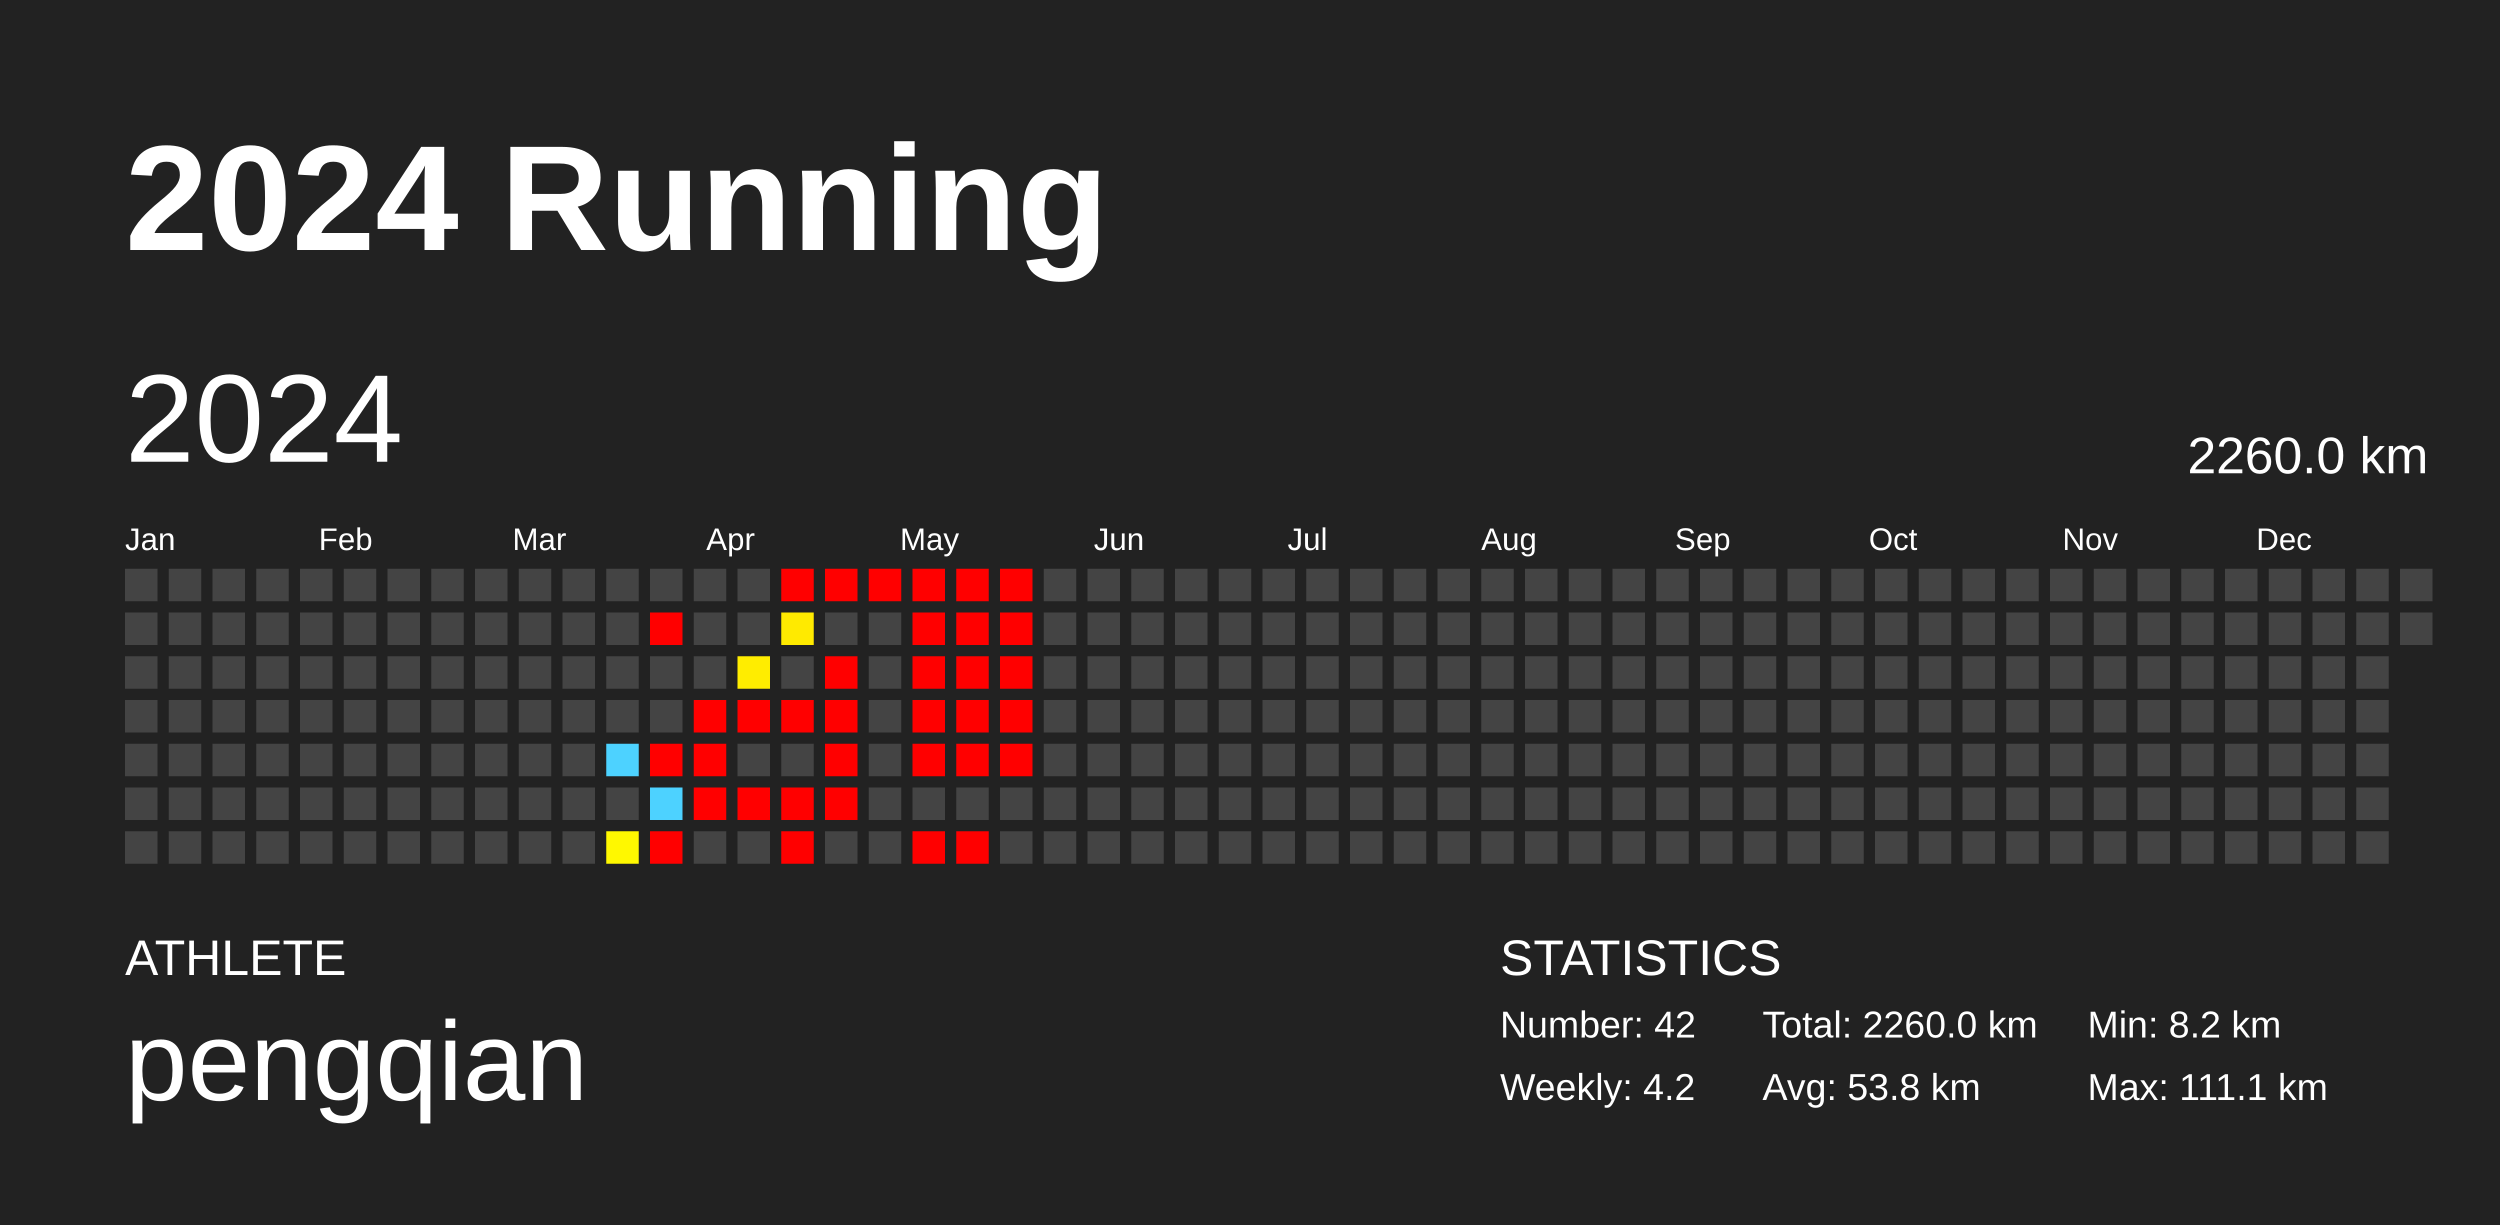
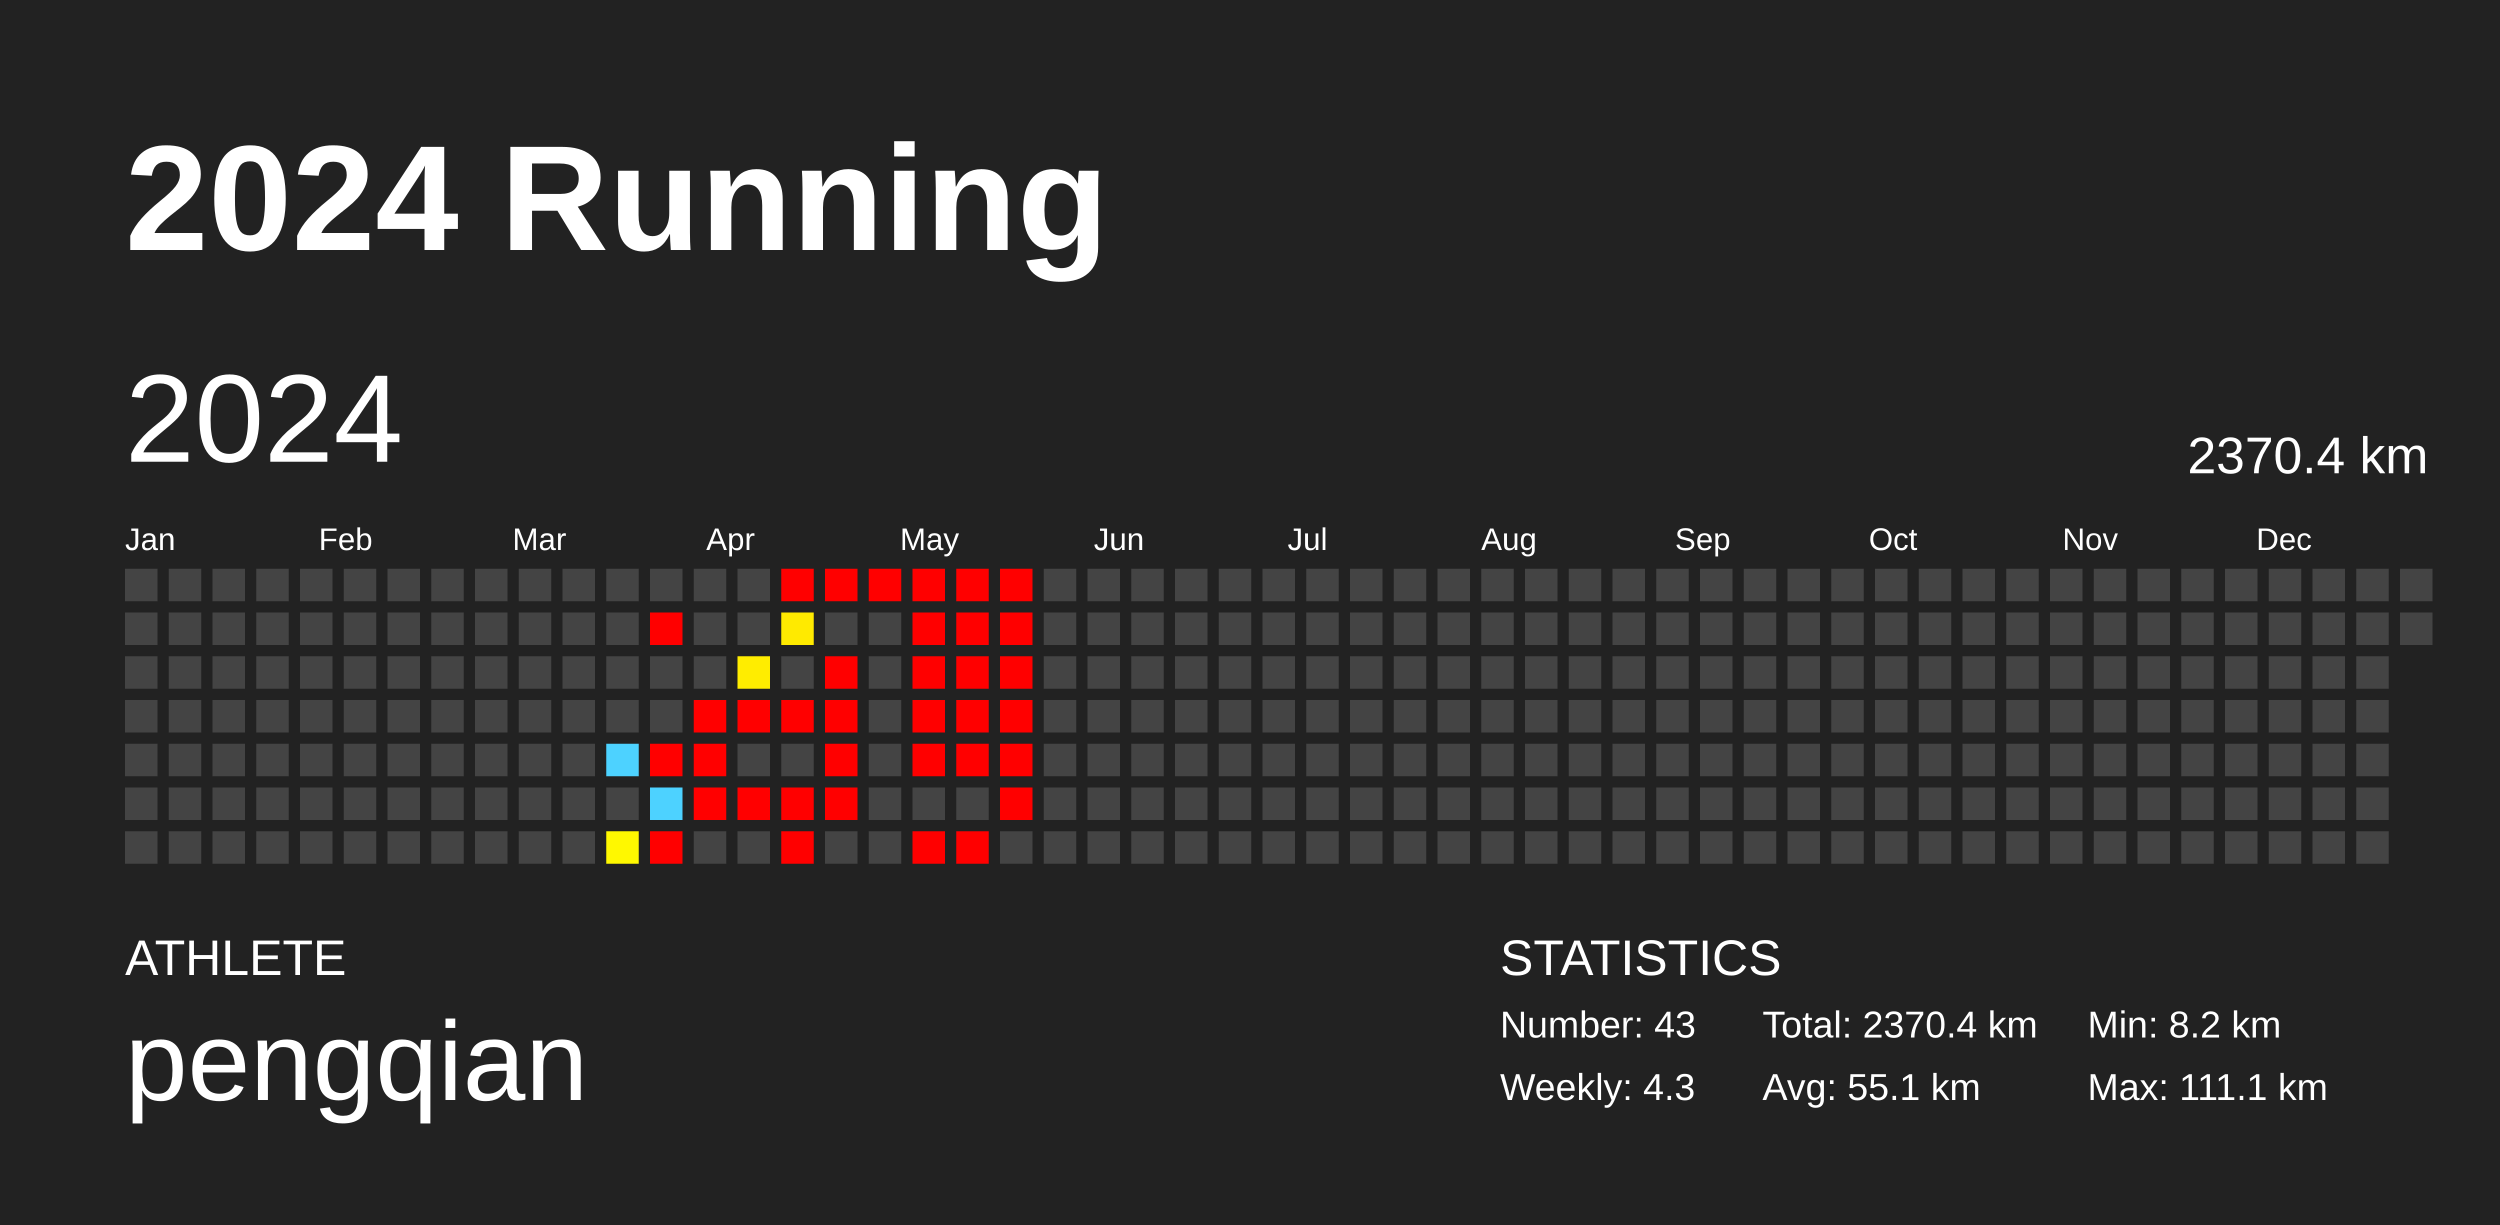
<svg xmlns="http://www.w3.org/2000/svg" baseProfile="full" height="98mm" version="1.1" viewBox="0,0,200,98" width="200mm">
  <defs />
  <rect fill="#222222" height="98" width="200" x="0" y="0" />
  <text fill="#FFFFFF" style="font-size:12px; font-family:Arial; font-weight:bold;" x="10" y="20">2024 Running</text>
  <text fill="#FFFFFF" style="font-size:4px; font-family:Arial" x="10" y="78">ATHLETE</text>
  <text fill="#FFFFFF" style="font-size:9px; font-family:Arial" x="10" y="88">pengqian</text>
  <text fill="#FFFFFF" style="font-size:4px; font-family:Arial" x="120" y="78">STATISTICS</text>
-   <text fill="#FFFFFF" style="font-size:3px; font-family:Arial" x="120" y="83">Number: 42</text>
-   <text fill="#FFFFFF" style="font-size:3px; font-family:Arial" x="120" y="88">Weekly: 4.2</text>
-   <text fill="#FFFFFF" style="font-size:3px; font-family:Arial" x="141" y="83">Total: 2260.0 km</text>
-   <text fill="#FFFFFF" style="font-size:3px; font-family:Arial" x="141" y="88">Avg: 53.8 km</text>
+   <text fill="#FFFFFF" style="font-size:3px; font-family:Arial" x="120" y="83">Number: 43</text>
+   <text fill="#FFFFFF" style="font-size:3px; font-family:Arial" x="120" y="88">Weekly: 4.3</text>
+   <text fill="#FFFFFF" style="font-size:3px; font-family:Arial" x="141" y="83">Total: 2370.4 km</text>
+   <text fill="#FFFFFF" style="font-size:3px; font-family:Arial" x="141" y="88">Avg: 55.1 km</text>
  <text fill="#FFFFFF" style="font-size:3px; font-family:Arial" x="167" y="83">Min: 8.2 km</text>
  <text fill="#FFFFFF" style="font-size:3px; font-family:Arial" x="167" y="88">Max: 111.1 km</text>
  <text dominant-baseline="hanging" fill="#FFFFFF" style="font-size:10.0px; font-family:Arial;" x="10" y="30">2024</text>
-   <text dominant-baseline="hanging" fill="#FFFFFF" style="font-size:4.125px; font-family:Arial;" x="175" y="35">2260.0 km</text>
+   <text dominant-baseline="hanging" fill="#FFFFFF" style="font-size:4.125px; font-family:Arial;" x="175" y="35">2370.4 km</text>
  <text fill="#FFFFFF" style="font-size:2.5px; font-family:Arial" x="10.0" y="44">Jan</text>
  <text fill="#FFFFFF" style="font-size:2.5px; font-family:Arial" x="25.5" y="44">Feb</text>
  <text fill="#FFFFFF" style="font-size:2.5px; font-family:Arial" x="41.0" y="44">Mar</text>
  <text fill="#FFFFFF" style="font-size:2.5px; font-family:Arial" x="56.5" y="44">Apr</text>
  <text fill="#FFFFFF" style="font-size:2.5px; font-family:Arial" x="72.0" y="44">May</text>
  <text fill="#FFFFFF" style="font-size:2.5px; font-family:Arial" x="87.5" y="44">Jun</text>
  <text fill="#FFFFFF" style="font-size:2.5px; font-family:Arial" x="103.0" y="44">Jul</text>
  <text fill="#FFFFFF" style="font-size:2.5px; font-family:Arial" x="118.5" y="44">Aug</text>
  <text fill="#FFFFFF" style="font-size:2.5px; font-family:Arial" x="134.0" y="44">Sep</text>
  <text fill="#FFFFFF" style="font-size:2.5px; font-family:Arial" x="149.5" y="44">Oct</text>
  <text fill="#FFFFFF" style="font-size:2.5px; font-family:Arial" x="165.0" y="44">Nov</text>
  <text fill="#FFFFFF" style="font-size:2.5px; font-family:Arial" x="180.5" y="44">Dec</text>
  <rect fill="#444444" height="2.6" width="2.6" x="10.0" y="45.5" />
  <rect fill="#444444" height="2.6" width="2.6" x="10.0" y="49.0" />
  <rect fill="#444444" height="2.6" width="2.6" x="10.0" y="52.5" />
  <rect fill="#444444" height="2.6" width="2.6" x="10.0" y="56.0" />
  <rect fill="#444444" height="2.6" width="2.6" x="10.0" y="59.5" />
  <rect fill="#444444" height="2.6" width="2.6" x="10.0" y="63.0" />
  <rect fill="#444444" height="2.6" width="2.6" x="10.0" y="66.5" />
  <rect fill="#444444" height="2.6" width="2.6" x="13.5" y="45.5" />
  <rect fill="#444444" height="2.6" width="2.6" x="13.5" y="49.0" />
  <rect fill="#444444" height="2.6" width="2.6" x="13.5" y="52.5" />
  <rect fill="#444444" height="2.6" width="2.6" x="13.5" y="56.0" />
  <rect fill="#444444" height="2.6" width="2.6" x="13.5" y="59.5" />
  <rect fill="#444444" height="2.6" width="2.6" x="13.5" y="63.0" />
  <rect fill="#444444" height="2.6" width="2.6" x="13.5" y="66.5" />
  <rect fill="#444444" height="2.6" width="2.6" x="17.0" y="45.5" />
  <rect fill="#444444" height="2.6" width="2.6" x="17.0" y="49.0" />
  <rect fill="#444444" height="2.6" width="2.6" x="17.0" y="52.5" />
  <rect fill="#444444" height="2.6" width="2.6" x="17.0" y="56.0" />
  <rect fill="#444444" height="2.6" width="2.6" x="17.0" y="59.5" />
  <rect fill="#444444" height="2.6" width="2.6" x="17.0" y="63.0" />
  <rect fill="#444444" height="2.6" width="2.6" x="17.0" y="66.5" />
  <rect fill="#444444" height="2.6" width="2.6" x="20.5" y="45.5" />
  <rect fill="#444444" height="2.6" width="2.6" x="20.5" y="49.0" />
  <rect fill="#444444" height="2.6" width="2.6" x="20.5" y="52.5" />
  <rect fill="#444444" height="2.6" width="2.6" x="20.5" y="56.0" />
  <rect fill="#444444" height="2.6" width="2.6" x="20.5" y="59.5" />
  <rect fill="#444444" height="2.6" width="2.6" x="20.5" y="63.0" />
  <rect fill="#444444" height="2.6" width="2.6" x="20.5" y="66.5" />
  <rect fill="#444444" height="2.6" width="2.6" x="24.0" y="45.5" />
  <rect fill="#444444" height="2.6" width="2.6" x="24.0" y="49.0" />
  <rect fill="#444444" height="2.6" width="2.6" x="24.0" y="52.5" />
  <rect fill="#444444" height="2.6" width="2.6" x="24.0" y="56.0" />
  <rect fill="#444444" height="2.6" width="2.6" x="24.0" y="59.5" />
  <rect fill="#444444" height="2.6" width="2.6" x="24.0" y="63.0" />
  <rect fill="#444444" height="2.6" width="2.6" x="24.0" y="66.5" />
  <rect fill="#444444" height="2.6" width="2.6" x="27.5" y="45.5" />
  <rect fill="#444444" height="2.6" width="2.6" x="27.5" y="49.0" />
  <rect fill="#444444" height="2.6" width="2.6" x="27.5" y="52.5" />
  <rect fill="#444444" height="2.6" width="2.6" x="27.5" y="56.0" />
  <rect fill="#444444" height="2.6" width="2.6" x="27.5" y="59.5" />
  <rect fill="#444444" height="2.6" width="2.6" x="27.5" y="63.0" />
  <rect fill="#444444" height="2.6" width="2.6" x="27.5" y="66.5" />
  <rect fill="#444444" height="2.6" width="2.6" x="31.0" y="45.5" />
  <rect fill="#444444" height="2.6" width="2.6" x="31.0" y="49.0" />
  <rect fill="#444444" height="2.6" width="2.6" x="31.0" y="52.5" />
  <rect fill="#444444" height="2.6" width="2.6" x="31.0" y="56.0" />
  <rect fill="#444444" height="2.6" width="2.6" x="31.0" y="59.5" />
  <rect fill="#444444" height="2.6" width="2.6" x="31.0" y="63.0" />
  <rect fill="#444444" height="2.6" width="2.6" x="31.0" y="66.5" />
  <rect fill="#444444" height="2.6" width="2.6" x="34.5" y="45.5" />
  <rect fill="#444444" height="2.6" width="2.6" x="34.5" y="49.0" />
  <rect fill="#444444" height="2.6" width="2.6" x="34.5" y="52.5" />
  <rect fill="#444444" height="2.6" width="2.6" x="34.5" y="56.0" />
  <rect fill="#444444" height="2.6" width="2.6" x="34.5" y="59.5" />
  <rect fill="#444444" height="2.6" width="2.6" x="34.5" y="63.0" />
  <rect fill="#444444" height="2.6" width="2.6" x="34.5" y="66.5" />
  <rect fill="#444444" height="2.6" width="2.6" x="38.0" y="45.5" />
  <rect fill="#444444" height="2.6" width="2.6" x="38.0" y="49.0" />
  <rect fill="#444444" height="2.6" width="2.6" x="38.0" y="52.5" />
  <rect fill="#444444" height="2.6" width="2.6" x="38.0" y="56.0" />
  <rect fill="#444444" height="2.6" width="2.6" x="38.0" y="59.5" />
  <rect fill="#444444" height="2.6" width="2.6" x="38.0" y="63.0" />
  <rect fill="#444444" height="2.6" width="2.6" x="38.0" y="66.5" />
  <rect fill="#444444" height="2.6" width="2.6" x="41.5" y="45.5" />
  <rect fill="#444444" height="2.6" width="2.6" x="41.5" y="49.0" />
  <rect fill="#444444" height="2.6" width="2.6" x="41.5" y="52.5" />
  <rect fill="#444444" height="2.6" width="2.6" x="41.5" y="56.0" />
  <rect fill="#444444" height="2.6" width="2.6" x="41.5" y="59.5" />
  <rect fill="#444444" height="2.6" width="2.6" x="41.5" y="63.0" />
  <rect fill="#444444" height="2.6" width="2.6" x="41.5" y="66.5" />
  <rect fill="#444444" height="2.6" width="2.6" x="45.0" y="45.5" />
  <rect fill="#444444" height="2.6" width="2.6" x="45.0" y="49.0" />
  <rect fill="#444444" height="2.6" width="2.6" x="45.0" y="52.5" />
  <rect fill="#444444" height="2.6" width="2.6" x="45.0" y="56.0" />
  <rect fill="#444444" height="2.6" width="2.6" x="45.0" y="59.5" />
  <rect fill="#444444" height="2.6" width="2.6" x="45.0" y="63.0" />
  <rect fill="#444444" height="2.6" width="2.6" x="45.0" y="66.5" />
  <rect fill="#444444" height="2.6" width="2.6" x="48.5" y="45.5" />
  <rect fill="#444444" height="2.6" width="2.6" x="48.5" y="49.0" />
  <rect fill="#444444" height="2.6" width="2.6" x="48.5" y="52.5" />
  <rect fill="#444444" height="2.6" width="2.6" x="48.5" y="56.0" />
  <rect fill="#4dd2ff" height="2.6" width="2.6" x="48.5" y="59.5" />
  <rect fill="#444444" height="2.6" width="2.6" x="48.5" y="63.0" />
  <rect fill="#fff800" height="2.6" width="2.6" x="48.5" y="66.5" />
  <rect fill="#444444" height="2.6" width="2.6" x="52.0" y="45.5" />
  <rect fill="red" height="2.6" width="2.6" x="52.0" y="49.0" />
  <rect fill="#444444" height="2.6" width="2.6" x="52.0" y="52.5" />
  <rect fill="#444444" height="2.6" width="2.6" x="52.0" y="56.0" />
  <rect fill="red" height="2.6" width="2.6" x="52.0" y="59.5" />
  <rect fill="#4dd2ff" height="2.6" width="2.6" x="52.0" y="63.0" />
  <rect fill="red" height="2.6" width="2.6" x="52.0" y="66.5" />
  <rect fill="#444444" height="2.6" width="2.6" x="55.5" y="45.5" />
  <rect fill="#444444" height="2.6" width="2.6" x="55.5" y="49.0" />
  <rect fill="#444444" height="2.6" width="2.6" x="55.5" y="52.5" />
  <rect fill="red" height="2.6" width="2.6" x="55.5" y="56.0" />
  <rect fill="red" height="2.6" width="2.6" x="55.5" y="59.5" />
  <rect fill="red" height="2.6" width="2.6" x="55.5" y="63.0" />
  <rect fill="#444444" height="2.6" width="2.6" x="55.5" y="66.5" />
  <rect fill="#444444" height="2.6" width="2.6" x="59.0" y="45.5" />
  <rect fill="#444444" height="2.6" width="2.6" x="59.0" y="49.0" />
  <rect fill="#ffed00" height="2.6" width="2.6" x="59.0" y="52.5" />
  <rect fill="red" height="2.6" width="2.6" x="59.0" y="56.0" />
  <rect fill="#444444" height="2.6" width="2.6" x="59.0" y="59.5" />
  <rect fill="red" height="2.6" width="2.6" x="59.0" y="63.0" />
  <rect fill="#444444" height="2.6" width="2.6" x="59.0" y="66.5" />
  <rect fill="red" height="2.6" width="2.6" x="62.5" y="45.5" />
  <rect fill="#ffea00" height="2.6" width="2.6" x="62.5" y="49.0" />
  <rect fill="#444444" height="2.6" width="2.6" x="62.5" y="52.5" />
  <rect fill="red" height="2.6" width="2.6" x="62.5" y="56.0" />
  <rect fill="#444444" height="2.6" width="2.6" x="62.5" y="59.5" />
  <rect fill="red" height="2.6" width="2.6" x="62.5" y="63.0" />
  <rect fill="red" height="2.6" width="2.6" x="62.5" y="66.5" />
  <rect fill="red" height="2.6" width="2.6" x="66.0" y="45.5" />
  <rect fill="#444444" height="2.6" width="2.6" x="66.0" y="49.0" />
  <rect fill="red" height="2.6" width="2.6" x="66.0" y="52.5" />
  <rect fill="red" height="2.6" width="2.6" x="66.0" y="56.0" />
  <rect fill="red" height="2.6" width="2.6" x="66.0" y="59.5" />
  <rect fill="red" height="2.6" width="2.6" x="66.0" y="63.0" />
  <rect fill="#444444" height="2.6" width="2.6" x="66.0" y="66.5" />
  <rect fill="red" height="2.6" width="2.6" x="69.5" y="45.5" />
  <rect fill="#444444" height="2.6" width="2.6" x="69.5" y="49.0" />
  <rect fill="#444444" height="2.6" width="2.6" x="69.5" y="52.5" />
  <rect fill="#444444" height="2.6" width="2.6" x="69.5" y="56.0" />
  <rect fill="#444444" height="2.6" width="2.6" x="69.5" y="59.5" />
  <rect fill="#444444" height="2.6" width="2.6" x="69.5" y="63.0" />
  <rect fill="#444444" height="2.6" width="2.6" x="69.5" y="66.5" />
  <rect fill="red" height="2.6" width="2.6" x="73.0" y="45.5" />
  <rect fill="red" height="2.6" width="2.6" x="73.0" y="49.0" />
  <rect fill="red" height="2.6" width="2.6" x="73.0" y="52.5" />
  <rect fill="red" height="2.6" width="2.6" x="73.0" y="56.0" />
  <rect fill="red" height="2.6" width="2.6" x="73.0" y="59.5" />
  <rect fill="#444444" height="2.6" width="2.6" x="73.0" y="63.0" />
  <rect fill="red" height="2.6" width="2.6" x="73.0" y="66.5" />
  <rect fill="red" height="2.6" width="2.6" x="76.5" y="45.5" />
  <rect fill="red" height="2.6" width="2.6" x="76.5" y="49.0" />
  <rect fill="red" height="2.6" width="2.6" x="76.5" y="52.5" />
  <rect fill="red" height="2.6" width="2.6" x="76.5" y="56.0" />
  <rect fill="red" height="2.6" width="2.6" x="76.5" y="59.5" />
  <rect fill="#444444" height="2.6" width="2.6" x="76.5" y="63.0" />
  <rect fill="red" height="2.6" width="2.6" x="76.5" y="66.5" />
  <rect fill="red" height="2.6" width="2.6" x="80.0" y="45.5" />
  <rect fill="red" height="2.6" width="2.6" x="80.0" y="49.0" />
  <rect fill="red" height="2.6" width="2.6" x="80.0" y="52.5" />
  <rect fill="red" height="2.6" width="2.6" x="80.0" y="56.0" />
  <rect fill="red" height="2.6" width="2.6" x="80.0" y="59.5" />
-   <rect fill="#444444" height="2.6" width="2.6" x="80.0" y="63.0" />
+   <rect fill="red" height="2.6" width="2.6" x="80.0" y="63.0" />
  <rect fill="#444444" height="2.6" width="2.6" x="80.0" y="66.5" />
  <rect fill="#444444" height="2.6" width="2.6" x="83.5" y="45.5" />
  <rect fill="#444444" height="2.6" width="2.6" x="83.5" y="49.0" />
  <rect fill="#444444" height="2.6" width="2.6" x="83.5" y="52.5" />
  <rect fill="#444444" height="2.6" width="2.6" x="83.5" y="56.0" />
  <rect fill="#444444" height="2.6" width="2.6" x="83.5" y="59.5" />
  <rect fill="#444444" height="2.6" width="2.6" x="83.5" y="63.0" />
  <rect fill="#444444" height="2.6" width="2.6" x="83.5" y="66.5" />
  <rect fill="#444444" height="2.6" width="2.6" x="87.0" y="45.5" />
  <rect fill="#444444" height="2.6" width="2.6" x="87.0" y="49.0" />
  <rect fill="#444444" height="2.6" width="2.6" x="87.0" y="52.5" />
  <rect fill="#444444" height="2.6" width="2.6" x="87.0" y="56.0" />
  <rect fill="#444444" height="2.6" width="2.6" x="87.0" y="59.5" />
  <rect fill="#444444" height="2.6" width="2.6" x="87.0" y="63.0" />
  <rect fill="#444444" height="2.6" width="2.6" x="87.0" y="66.5" />
  <rect fill="#444444" height="2.6" width="2.6" x="90.5" y="45.5" />
  <rect fill="#444444" height="2.6" width="2.6" x="90.5" y="49.0" />
  <rect fill="#444444" height="2.6" width="2.6" x="90.5" y="52.5" />
  <rect fill="#444444" height="2.6" width="2.6" x="90.5" y="56.0" />
  <rect fill="#444444" height="2.6" width="2.6" x="90.5" y="59.5" />
  <rect fill="#444444" height="2.6" width="2.6" x="90.5" y="63.0" />
  <rect fill="#444444" height="2.6" width="2.6" x="90.5" y="66.5" />
  <rect fill="#444444" height="2.6" width="2.6" x="94.0" y="45.5" />
  <rect fill="#444444" height="2.6" width="2.6" x="94.0" y="49.0" />
  <rect fill="#444444" height="2.6" width="2.6" x="94.0" y="52.5" />
  <rect fill="#444444" height="2.6" width="2.6" x="94.0" y="56.0" />
  <rect fill="#444444" height="2.6" width="2.6" x="94.0" y="59.5" />
  <rect fill="#444444" height="2.6" width="2.6" x="94.0" y="63.0" />
  <rect fill="#444444" height="2.6" width="2.6" x="94.0" y="66.5" />
  <rect fill="#444444" height="2.6" width="2.6" x="97.5" y="45.5" />
  <rect fill="#444444" height="2.6" width="2.6" x="97.5" y="49.0" />
  <rect fill="#444444" height="2.6" width="2.6" x="97.5" y="52.5" />
  <rect fill="#444444" height="2.6" width="2.6" x="97.5" y="56.0" />
  <rect fill="#444444" height="2.6" width="2.6" x="97.5" y="59.5" />
  <rect fill="#444444" height="2.6" width="2.6" x="97.5" y="63.0" />
  <rect fill="#444444" height="2.6" width="2.6" x="97.5" y="66.5" />
  <rect fill="#444444" height="2.6" width="2.6" x="101.0" y="45.5" />
  <rect fill="#444444" height="2.6" width="2.6" x="101.0" y="49.0" />
  <rect fill="#444444" height="2.6" width="2.6" x="101.0" y="52.5" />
  <rect fill="#444444" height="2.6" width="2.6" x="101.0" y="56.0" />
  <rect fill="#444444" height="2.6" width="2.6" x="101.0" y="59.5" />
  <rect fill="#444444" height="2.6" width="2.6" x="101.0" y="63.0" />
  <rect fill="#444444" height="2.6" width="2.6" x="101.0" y="66.5" />
  <rect fill="#444444" height="2.6" width="2.6" x="104.5" y="45.5" />
  <rect fill="#444444" height="2.6" width="2.6" x="104.5" y="49.0" />
  <rect fill="#444444" height="2.6" width="2.6" x="104.5" y="52.5" />
  <rect fill="#444444" height="2.6" width="2.6" x="104.5" y="56.0" />
  <rect fill="#444444" height="2.6" width="2.6" x="104.5" y="59.5" />
  <rect fill="#444444" height="2.6" width="2.6" x="104.5" y="63.0" />
  <rect fill="#444444" height="2.6" width="2.6" x="104.5" y="66.5" />
  <rect fill="#444444" height="2.6" width="2.6" x="108.0" y="45.5" />
  <rect fill="#444444" height="2.6" width="2.6" x="108.0" y="49.0" />
  <rect fill="#444444" height="2.6" width="2.6" x="108.0" y="52.5" />
  <rect fill="#444444" height="2.6" width="2.6" x="108.0" y="56.0" />
  <rect fill="#444444" height="2.6" width="2.6" x="108.0" y="59.5" />
  <rect fill="#444444" height="2.6" width="2.6" x="108.0" y="63.0" />
  <rect fill="#444444" height="2.6" width="2.6" x="108.0" y="66.5" />
  <rect fill="#444444" height="2.6" width="2.6" x="111.5" y="45.5" />
  <rect fill="#444444" height="2.6" width="2.6" x="111.5" y="49.0" />
  <rect fill="#444444" height="2.6" width="2.6" x="111.5" y="52.5" />
  <rect fill="#444444" height="2.6" width="2.6" x="111.5" y="56.0" />
  <rect fill="#444444" height="2.6" width="2.6" x="111.5" y="59.5" />
  <rect fill="#444444" height="2.6" width="2.6" x="111.5" y="63.0" />
  <rect fill="#444444" height="2.6" width="2.6" x="111.5" y="66.5" />
  <rect fill="#444444" height="2.6" width="2.6" x="115.0" y="45.5" />
  <rect fill="#444444" height="2.6" width="2.6" x="115.0" y="49.0" />
  <rect fill="#444444" height="2.6" width="2.6" x="115.0" y="52.5" />
  <rect fill="#444444" height="2.6" width="2.6" x="115.0" y="56.0" />
  <rect fill="#444444" height="2.6" width="2.6" x="115.0" y="59.5" />
  <rect fill="#444444" height="2.6" width="2.6" x="115.0" y="63.0" />
  <rect fill="#444444" height="2.6" width="2.6" x="115.0" y="66.5" />
  <rect fill="#444444" height="2.6" width="2.6" x="118.5" y="45.5" />
  <rect fill="#444444" height="2.6" width="2.6" x="118.5" y="49.0" />
  <rect fill="#444444" height="2.6" width="2.6" x="118.5" y="52.5" />
  <rect fill="#444444" height="2.6" width="2.6" x="118.5" y="56.0" />
  <rect fill="#444444" height="2.6" width="2.6" x="118.5" y="59.5" />
  <rect fill="#444444" height="2.6" width="2.6" x="118.5" y="63.0" />
  <rect fill="#444444" height="2.6" width="2.6" x="118.5" y="66.5" />
  <rect fill="#444444" height="2.6" width="2.6" x="122.0" y="45.5" />
  <rect fill="#444444" height="2.6" width="2.6" x="122.0" y="49.0" />
  <rect fill="#444444" height="2.6" width="2.6" x="122.0" y="52.5" />
  <rect fill="#444444" height="2.6" width="2.6" x="122.0" y="56.0" />
  <rect fill="#444444" height="2.6" width="2.6" x="122.0" y="59.5" />
  <rect fill="#444444" height="2.6" width="2.6" x="122.0" y="63.0" />
  <rect fill="#444444" height="2.6" width="2.6" x="122.0" y="66.5" />
  <rect fill="#444444" height="2.6" width="2.6" x="125.5" y="45.5" />
  <rect fill="#444444" height="2.6" width="2.6" x="125.5" y="49.0" />
  <rect fill="#444444" height="2.6" width="2.6" x="125.5" y="52.5" />
  <rect fill="#444444" height="2.6" width="2.6" x="125.5" y="56.0" />
  <rect fill="#444444" height="2.6" width="2.6" x="125.5" y="59.5" />
  <rect fill="#444444" height="2.6" width="2.6" x="125.5" y="63.0" />
  <rect fill="#444444" height="2.6" width="2.6" x="125.5" y="66.5" />
  <rect fill="#444444" height="2.6" width="2.6" x="129.0" y="45.5" />
  <rect fill="#444444" height="2.6" width="2.6" x="129.0" y="49.0" />
  <rect fill="#444444" height="2.6" width="2.6" x="129.0" y="52.5" />
  <rect fill="#444444" height="2.6" width="2.6" x="129.0" y="56.0" />
  <rect fill="#444444" height="2.6" width="2.6" x="129.0" y="59.5" />
  <rect fill="#444444" height="2.6" width="2.6" x="129.0" y="63.0" />
  <rect fill="#444444" height="2.6" width="2.6" x="129.0" y="66.5" />
  <rect fill="#444444" height="2.6" width="2.6" x="132.5" y="45.5" />
  <rect fill="#444444" height="2.6" width="2.6" x="132.5" y="49.0" />
  <rect fill="#444444" height="2.6" width="2.6" x="132.5" y="52.5" />
  <rect fill="#444444" height="2.6" width="2.6" x="132.5" y="56.0" />
  <rect fill="#444444" height="2.6" width="2.6" x="132.5" y="59.5" />
  <rect fill="#444444" height="2.6" width="2.6" x="132.5" y="63.0" />
  <rect fill="#444444" height="2.6" width="2.6" x="132.5" y="66.5" />
  <rect fill="#444444" height="2.6" width="2.6" x="136.0" y="45.5" />
  <rect fill="#444444" height="2.6" width="2.6" x="136.0" y="49.0" />
  <rect fill="#444444" height="2.6" width="2.6" x="136.0" y="52.5" />
  <rect fill="#444444" height="2.6" width="2.6" x="136.0" y="56.0" />
  <rect fill="#444444" height="2.6" width="2.6" x="136.0" y="59.5" />
  <rect fill="#444444" height="2.6" width="2.6" x="136.0" y="63.0" />
  <rect fill="#444444" height="2.6" width="2.6" x="136.0" y="66.5" />
  <rect fill="#444444" height="2.6" width="2.6" x="139.5" y="45.5" />
  <rect fill="#444444" height="2.6" width="2.6" x="139.5" y="49.0" />
  <rect fill="#444444" height="2.6" width="2.6" x="139.5" y="52.5" />
  <rect fill="#444444" height="2.6" width="2.6" x="139.5" y="56.0" />
  <rect fill="#444444" height="2.6" width="2.6" x="139.5" y="59.5" />
  <rect fill="#444444" height="2.6" width="2.6" x="139.5" y="63.0" />
  <rect fill="#444444" height="2.6" width="2.6" x="139.5" y="66.5" />
  <rect fill="#444444" height="2.6" width="2.6" x="143.0" y="45.5" />
  <rect fill="#444444" height="2.6" width="2.6" x="143.0" y="49.0" />
  <rect fill="#444444" height="2.6" width="2.6" x="143.0" y="52.5" />
  <rect fill="#444444" height="2.6" width="2.6" x="143.0" y="56.0" />
  <rect fill="#444444" height="2.6" width="2.6" x="143.0" y="59.5" />
  <rect fill="#444444" height="2.6" width="2.6" x="143.0" y="63.0" />
  <rect fill="#444444" height="2.6" width="2.6" x="143.0" y="66.5" />
  <rect fill="#444444" height="2.6" width="2.6" x="146.5" y="45.5" />
  <rect fill="#444444" height="2.6" width="2.6" x="146.5" y="49.0" />
  <rect fill="#444444" height="2.6" width="2.6" x="146.5" y="52.5" />
  <rect fill="#444444" height="2.6" width="2.6" x="146.5" y="56.0" />
  <rect fill="#444444" height="2.6" width="2.6" x="146.5" y="59.5" />
  <rect fill="#444444" height="2.6" width="2.6" x="146.5" y="63.0" />
  <rect fill="#444444" height="2.6" width="2.6" x="146.5" y="66.5" />
  <rect fill="#444444" height="2.6" width="2.6" x="150.0" y="45.5" />
  <rect fill="#444444" height="2.6" width="2.6" x="150.0" y="49.0" />
  <rect fill="#444444" height="2.6" width="2.6" x="150.0" y="52.5" />
  <rect fill="#444444" height="2.6" width="2.6" x="150.0" y="56.0" />
  <rect fill="#444444" height="2.6" width="2.6" x="150.0" y="59.5" />
  <rect fill="#444444" height="2.6" width="2.6" x="150.0" y="63.0" />
  <rect fill="#444444" height="2.6" width="2.6" x="150.0" y="66.5" />
  <rect fill="#444444" height="2.6" width="2.6" x="153.5" y="45.5" />
  <rect fill="#444444" height="2.6" width="2.6" x="153.5" y="49.0" />
  <rect fill="#444444" height="2.6" width="2.6" x="153.5" y="52.5" />
  <rect fill="#444444" height="2.6" width="2.6" x="153.5" y="56.0" />
  <rect fill="#444444" height="2.6" width="2.6" x="153.5" y="59.5" />
  <rect fill="#444444" height="2.6" width="2.6" x="153.5" y="63.0" />
  <rect fill="#444444" height="2.6" width="2.6" x="153.5" y="66.5" />
  <rect fill="#444444" height="2.6" width="2.6" x="157.0" y="45.5" />
  <rect fill="#444444" height="2.6" width="2.6" x="157.0" y="49.0" />
  <rect fill="#444444" height="2.6" width="2.6" x="157.0" y="52.5" />
  <rect fill="#444444" height="2.6" width="2.6" x="157.0" y="56.0" />
  <rect fill="#444444" height="2.6" width="2.6" x="157.0" y="59.5" />
  <rect fill="#444444" height="2.6" width="2.6" x="157.0" y="63.0" />
  <rect fill="#444444" height="2.6" width="2.6" x="157.0" y="66.5" />
  <rect fill="#444444" height="2.6" width="2.6" x="160.5" y="45.5" />
  <rect fill="#444444" height="2.6" width="2.6" x="160.5" y="49.0" />
  <rect fill="#444444" height="2.6" width="2.6" x="160.5" y="52.5" />
  <rect fill="#444444" height="2.6" width="2.6" x="160.5" y="56.0" />
  <rect fill="#444444" height="2.6" width="2.6" x="160.5" y="59.5" />
  <rect fill="#444444" height="2.6" width="2.6" x="160.5" y="63.0" />
  <rect fill="#444444" height="2.6" width="2.6" x="160.5" y="66.5" />
  <rect fill="#444444" height="2.6" width="2.6" x="164.0" y="45.5" />
  <rect fill="#444444" height="2.6" width="2.6" x="164.0" y="49.0" />
  <rect fill="#444444" height="2.6" width="2.6" x="164.0" y="52.5" />
  <rect fill="#444444" height="2.6" width="2.6" x="164.0" y="56.0" />
  <rect fill="#444444" height="2.6" width="2.6" x="164.0" y="59.5" />
  <rect fill="#444444" height="2.6" width="2.6" x="164.0" y="63.0" />
  <rect fill="#444444" height="2.6" width="2.6" x="164.0" y="66.5" />
  <rect fill="#444444" height="2.6" width="2.6" x="167.5" y="45.5" />
  <rect fill="#444444" height="2.6" width="2.6" x="167.5" y="49.0" />
  <rect fill="#444444" height="2.6" width="2.6" x="167.5" y="52.5" />
  <rect fill="#444444" height="2.6" width="2.6" x="167.5" y="56.0" />
  <rect fill="#444444" height="2.6" width="2.6" x="167.5" y="59.5" />
  <rect fill="#444444" height="2.6" width="2.6" x="167.5" y="63.0" />
  <rect fill="#444444" height="2.6" width="2.6" x="167.5" y="66.5" />
  <rect fill="#444444" height="2.6" width="2.6" x="171.0" y="45.5" />
  <rect fill="#444444" height="2.6" width="2.6" x="171.0" y="49.0" />
  <rect fill="#444444" height="2.6" width="2.6" x="171.0" y="52.5" />
  <rect fill="#444444" height="2.6" width="2.6" x="171.0" y="56.0" />
  <rect fill="#444444" height="2.6" width="2.6" x="171.0" y="59.5" />
  <rect fill="#444444" height="2.6" width="2.6" x="171.0" y="63.0" />
  <rect fill="#444444" height="2.6" width="2.6" x="171.0" y="66.5" />
  <rect fill="#444444" height="2.6" width="2.6" x="174.5" y="45.5" />
  <rect fill="#444444" height="2.6" width="2.6" x="174.5" y="49.0" />
  <rect fill="#444444" height="2.6" width="2.6" x="174.5" y="52.5" />
  <rect fill="#444444" height="2.6" width="2.6" x="174.5" y="56.0" />
  <rect fill="#444444" height="2.6" width="2.6" x="174.5" y="59.5" />
  <rect fill="#444444" height="2.6" width="2.6" x="174.5" y="63.0" />
  <rect fill="#444444" height="2.6" width="2.6" x="174.5" y="66.5" />
  <rect fill="#444444" height="2.6" width="2.6" x="178.0" y="45.5" />
  <rect fill="#444444" height="2.6" width="2.6" x="178.0" y="49.0" />
  <rect fill="#444444" height="2.6" width="2.6" x="178.0" y="52.5" />
  <rect fill="#444444" height="2.6" width="2.6" x="178.0" y="56.0" />
  <rect fill="#444444" height="2.6" width="2.6" x="178.0" y="59.5" />
  <rect fill="#444444" height="2.6" width="2.6" x="178.0" y="63.0" />
  <rect fill="#444444" height="2.6" width="2.6" x="178.0" y="66.5" />
  <rect fill="#444444" height="2.6" width="2.6" x="181.5" y="45.5" />
  <rect fill="#444444" height="2.6" width="2.6" x="181.5" y="49.0" />
  <rect fill="#444444" height="2.6" width="2.6" x="181.5" y="52.5" />
  <rect fill="#444444" height="2.6" width="2.6" x="181.5" y="56.0" />
  <rect fill="#444444" height="2.6" width="2.6" x="181.5" y="59.5" />
  <rect fill="#444444" height="2.6" width="2.6" x="181.5" y="63.0" />
  <rect fill="#444444" height="2.6" width="2.6" x="181.5" y="66.5" />
  <rect fill="#444444" height="2.6" width="2.6" x="185.0" y="45.5" />
  <rect fill="#444444" height="2.6" width="2.6" x="185.0" y="49.0" />
  <rect fill="#444444" height="2.6" width="2.6" x="185.0" y="52.5" />
  <rect fill="#444444" height="2.6" width="2.6" x="185.0" y="56.0" />
  <rect fill="#444444" height="2.6" width="2.6" x="185.0" y="59.5" />
  <rect fill="#444444" height="2.6" width="2.6" x="185.0" y="63.0" />
  <rect fill="#444444" height="2.6" width="2.6" x="185.0" y="66.5" />
  <rect fill="#444444" height="2.6" width="2.6" x="188.5" y="45.5" />
  <rect fill="#444444" height="2.6" width="2.6" x="188.5" y="49.0" />
  <rect fill="#444444" height="2.6" width="2.6" x="188.5" y="52.5" />
  <rect fill="#444444" height="2.6" width="2.6" x="188.5" y="56.0" />
  <rect fill="#444444" height="2.6" width="2.6" x="188.5" y="59.5" />
  <rect fill="#444444" height="2.6" width="2.6" x="188.5" y="63.0" />
  <rect fill="#444444" height="2.6" width="2.6" x="188.5" y="66.5" />
  <rect fill="#444444" height="2.6" width="2.6" x="192.0" y="45.5" />
  <rect fill="#444444" height="2.6" width="2.6" x="192.0" y="49.0" />
</svg>
